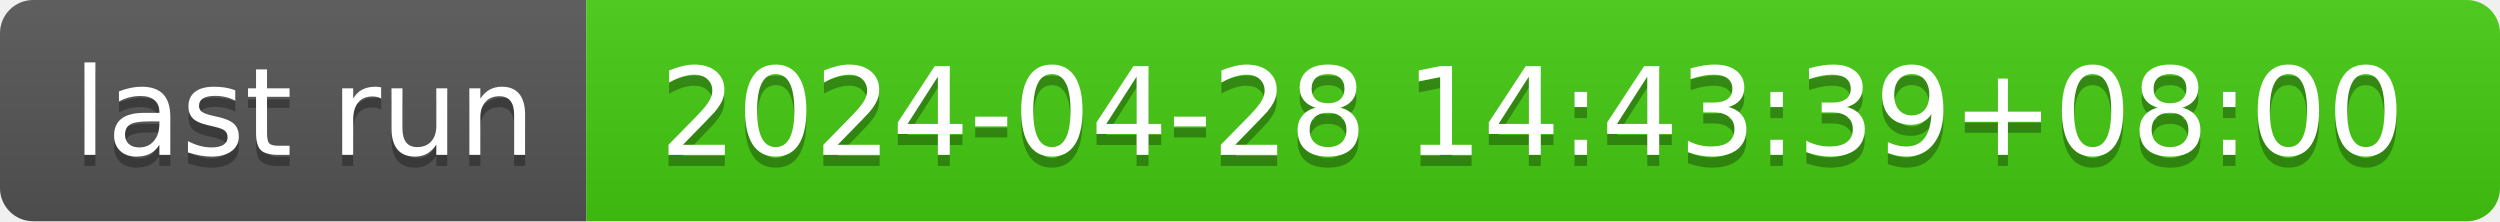
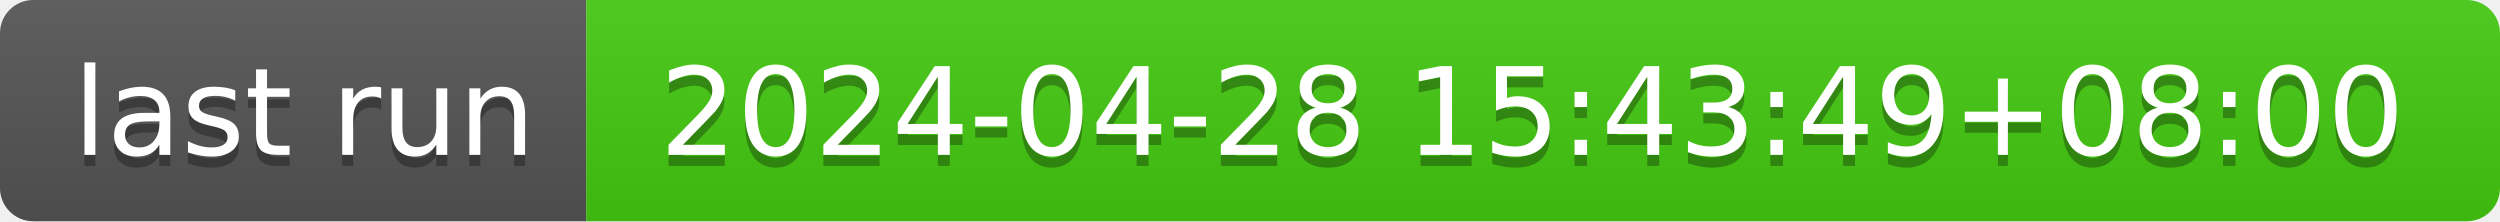
- <svg xmlns="http://www.w3.org/2000/svg" width="226" height="20" role="img" aria-label="last run: 2024-04-28 14:43:39+08:00">
+ <svg xmlns="http://www.w3.org/2000/svg" width="226" height="20" role="img" aria-label="last run: 2024-04-28 15:43:49+08:00">
  <linearGradient id="s" x2="0" y2="100%">
    <stop offset="0" stop-color="#bbb" stop-opacity=".1" />
    <stop offset="1" stop-opacity=".1" />
  </linearGradient>
  <clipPath id="r">
    <rect width="226" height="20" rx="3" fill="#fff" />
  </clipPath>
  <g clip-path="url(#r)">
    <rect width="53" height="20" fill="#555" />
    <rect x="53" width="173" height="20" fill="#4c1" />
    <rect width="226" height="20" fill="url(#s)" />
  </g>
  <g fill="#fff" text-anchor="middle" font-family="Verdana,Geneva,DejaVu Sans,sans-serif" text-rendering="geometricPrecision" font-size="110">
    <text aria-hidden="true" x="275" y="150" fill="#010101" fill-opacity=".3" transform="scale(.1)" textLength="430">last run</text>
    <text x="275" y="140" transform="scale(.1)" fill="#fff" textLength="430">last run</text>
-     <text aria-hidden="true" x="1385" y="150" fill="#010101" fill-opacity=".3" transform="scale(.1)" textLength="1630">2024-04-28 14:43:39+08:00</text>
-     <text x="1385" y="140" transform="scale(.1)" fill="#fff" textLength="1630">2024-04-28 14:43:39+08:00</text>
+     <text aria-hidden="true" x="1385" y="150" fill="#010101" fill-opacity=".3" transform="scale(.1)" textLength="1630">2024-04-28 15:43:49+08:00</text>
+     <text x="1385" y="140" transform="scale(.1)" fill="#fff" textLength="1630">2024-04-28 15:43:49+08:00</text>
  </g>
</svg>
